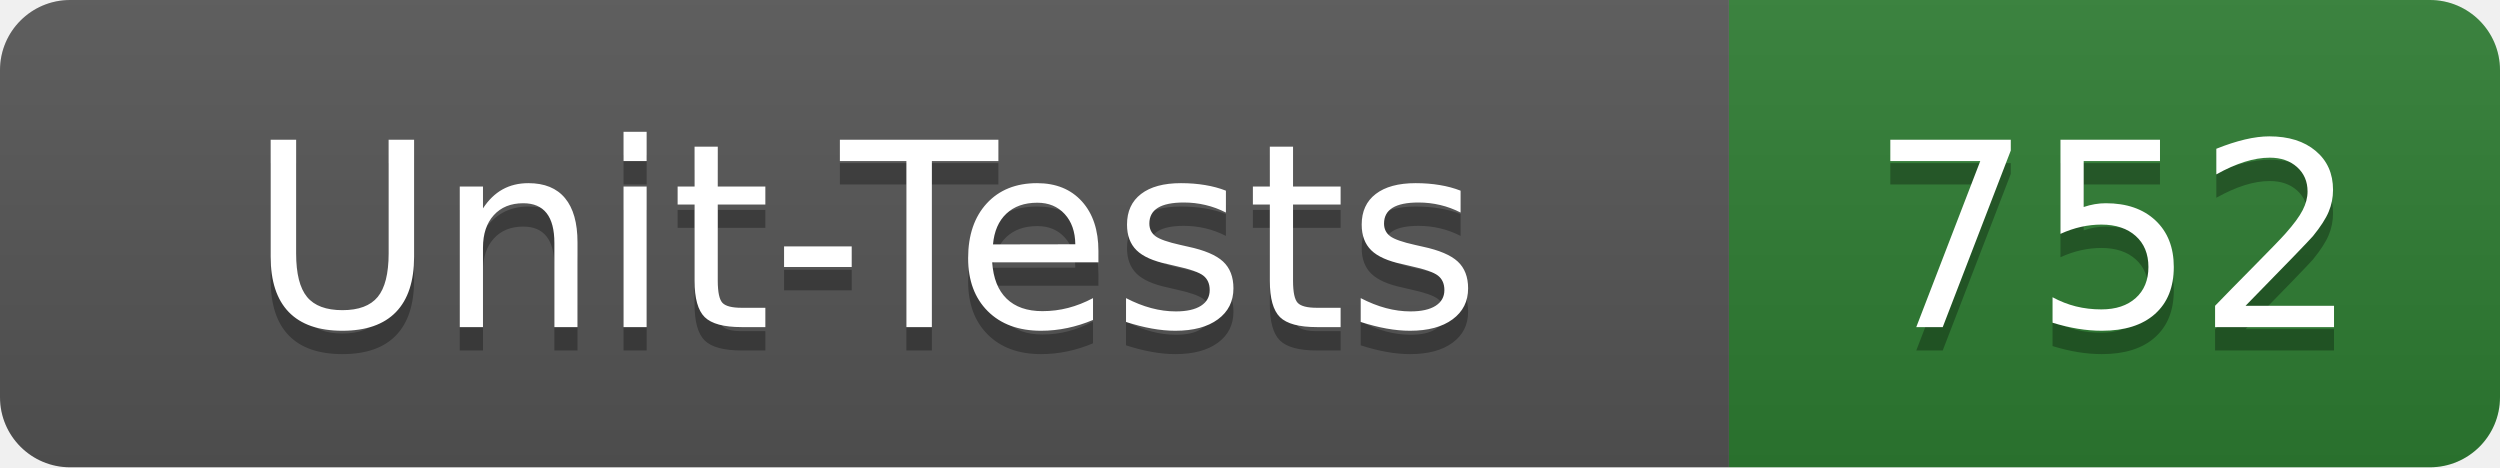
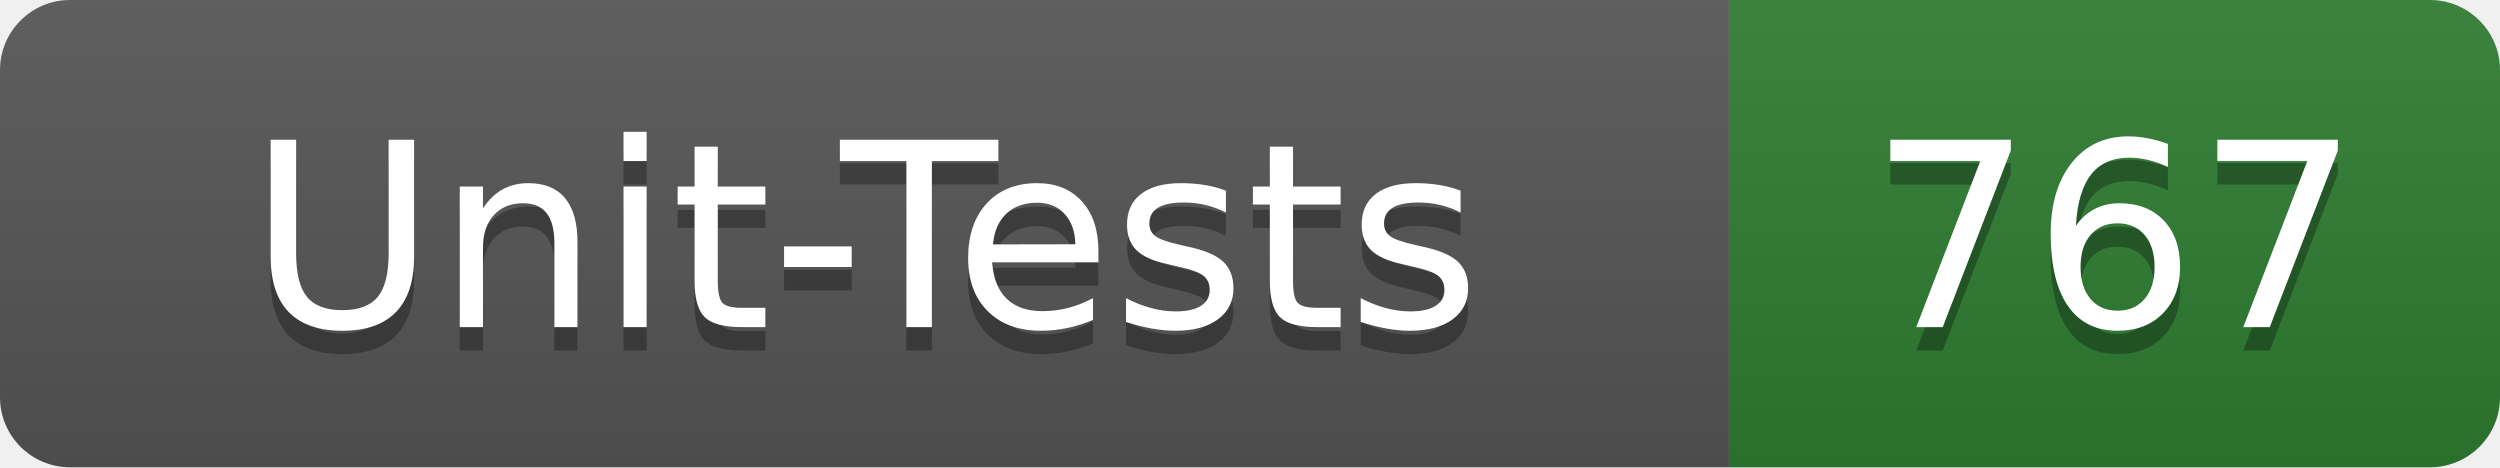
- <svg xmlns="http://www.w3.org/2000/svg" width="107" height="20" role="img" aria-label="Unit-Tests: 752">
+ <svg xmlns="http://www.w3.org/2000/svg" width="107" height="20" role="img" aria-label="Unit-Tests: 767">
  <linearGradient id="s" x2="0" y2="100%">
    <stop offset="0" stop-color="#bbb" stop-opacity=".1" />
    <stop offset="1" stop-opacity=".1" />
  </linearGradient>
  <clipPath id="r">
    <rect width="107" height="20" rx="3" fill="#fff" />
  </clipPath>
  <g clip-path="url(#r)">
    <rect width="74" height="20" fill="#555" />
    <rect x="74" width="33" height="20" fill="#2e7d32" />
    <rect width="107" height="20" fill="url(#s)" />
  </g>
  <g fill="#fff" text-anchor="middle" font-family="Verdana,Geneva,DejaVu Sans,sans-serif" text-rendering="geometricPrecision" font-size="110">
    <text x="370" y="150" fill="#010101" fill-opacity=".3" transform="scale(.1)" textLength="620">Unit-Tests</text>
    <text x="370" y="140" transform="scale(.1)" textLength="620">Unit-Tests</text>
-     <text x="905" y="150" fill="#010101" fill-opacity=".3" transform="scale(.1)" textLength="210">752</text>
-     <text x="905" y="140" transform="scale(.1)" textLength="210">752</text>
+     <text x="905" y="150" fill="#010101" fill-opacity=".3" transform="scale(.1)" textLength="210">767</text>
+     <text x="905" y="140" transform="scale(.1)" textLength="210">767</text>
  </g>
</svg>
